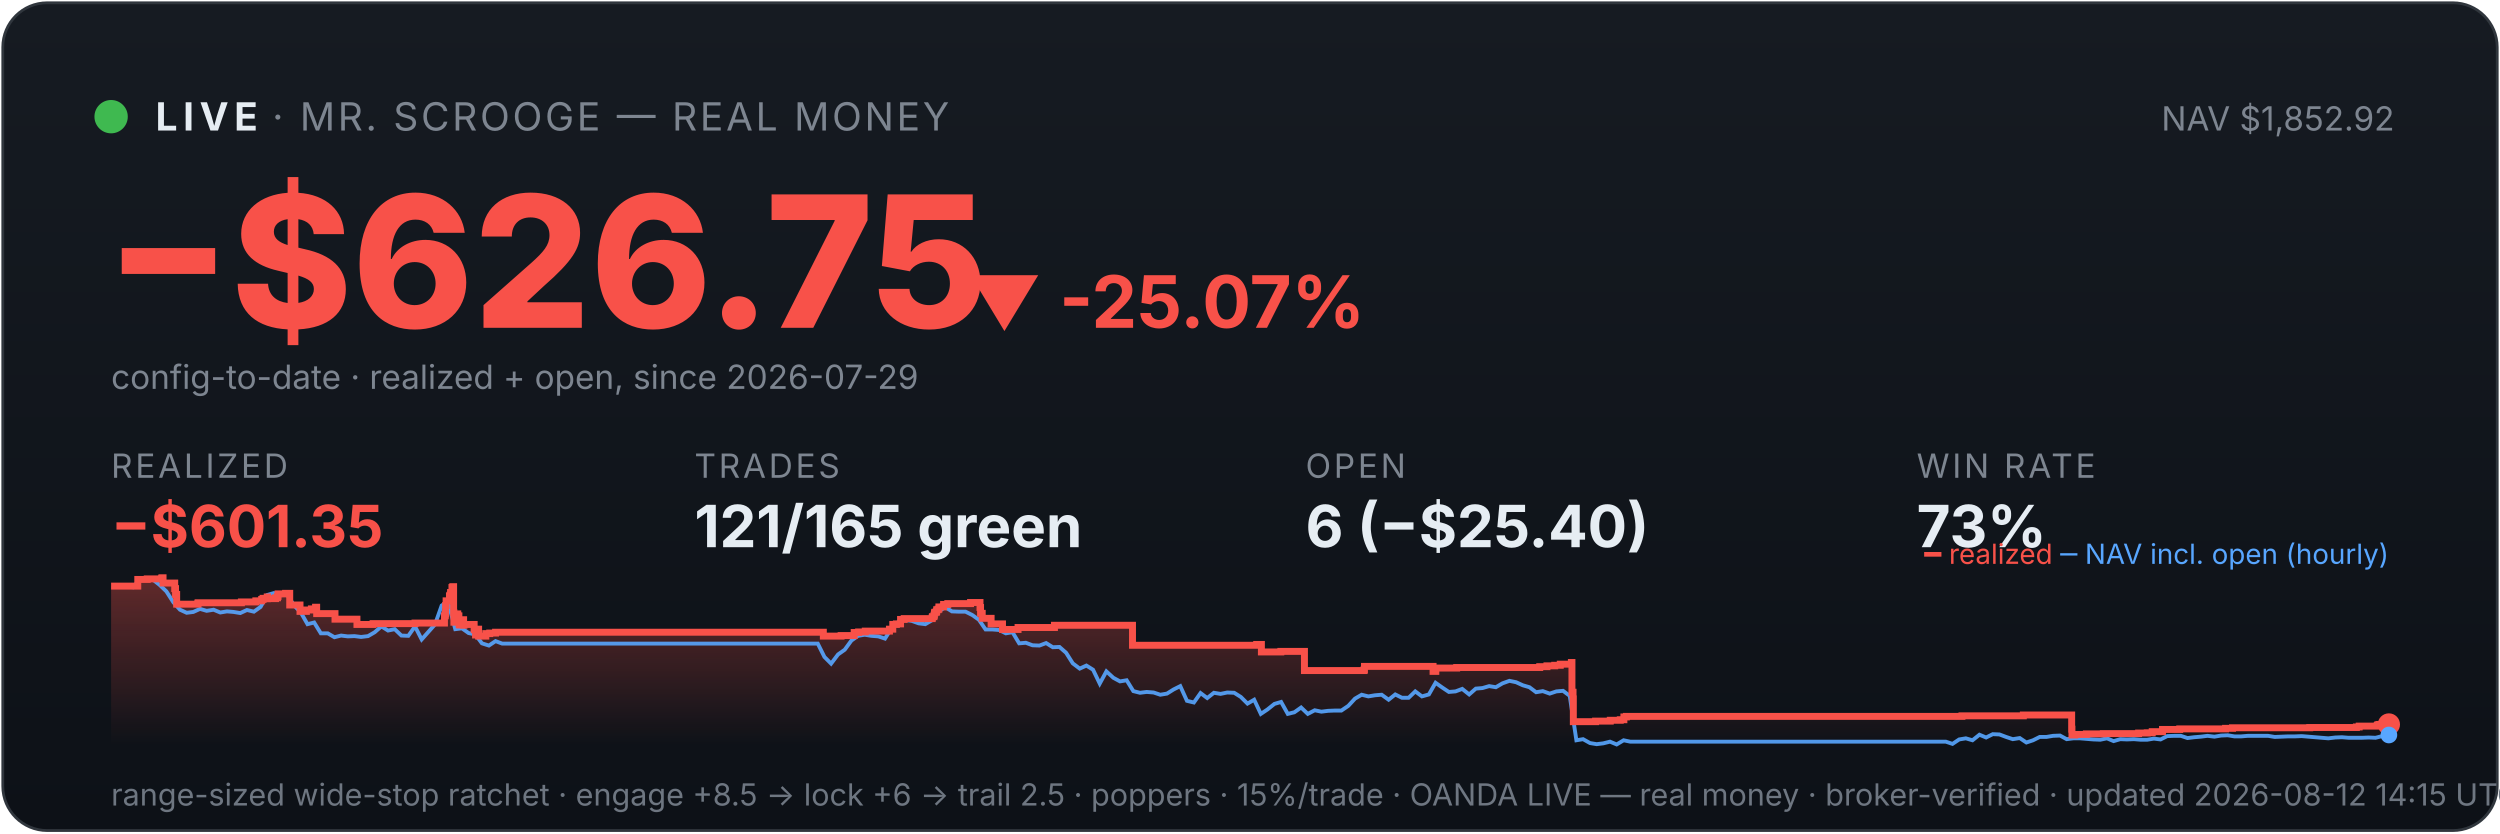
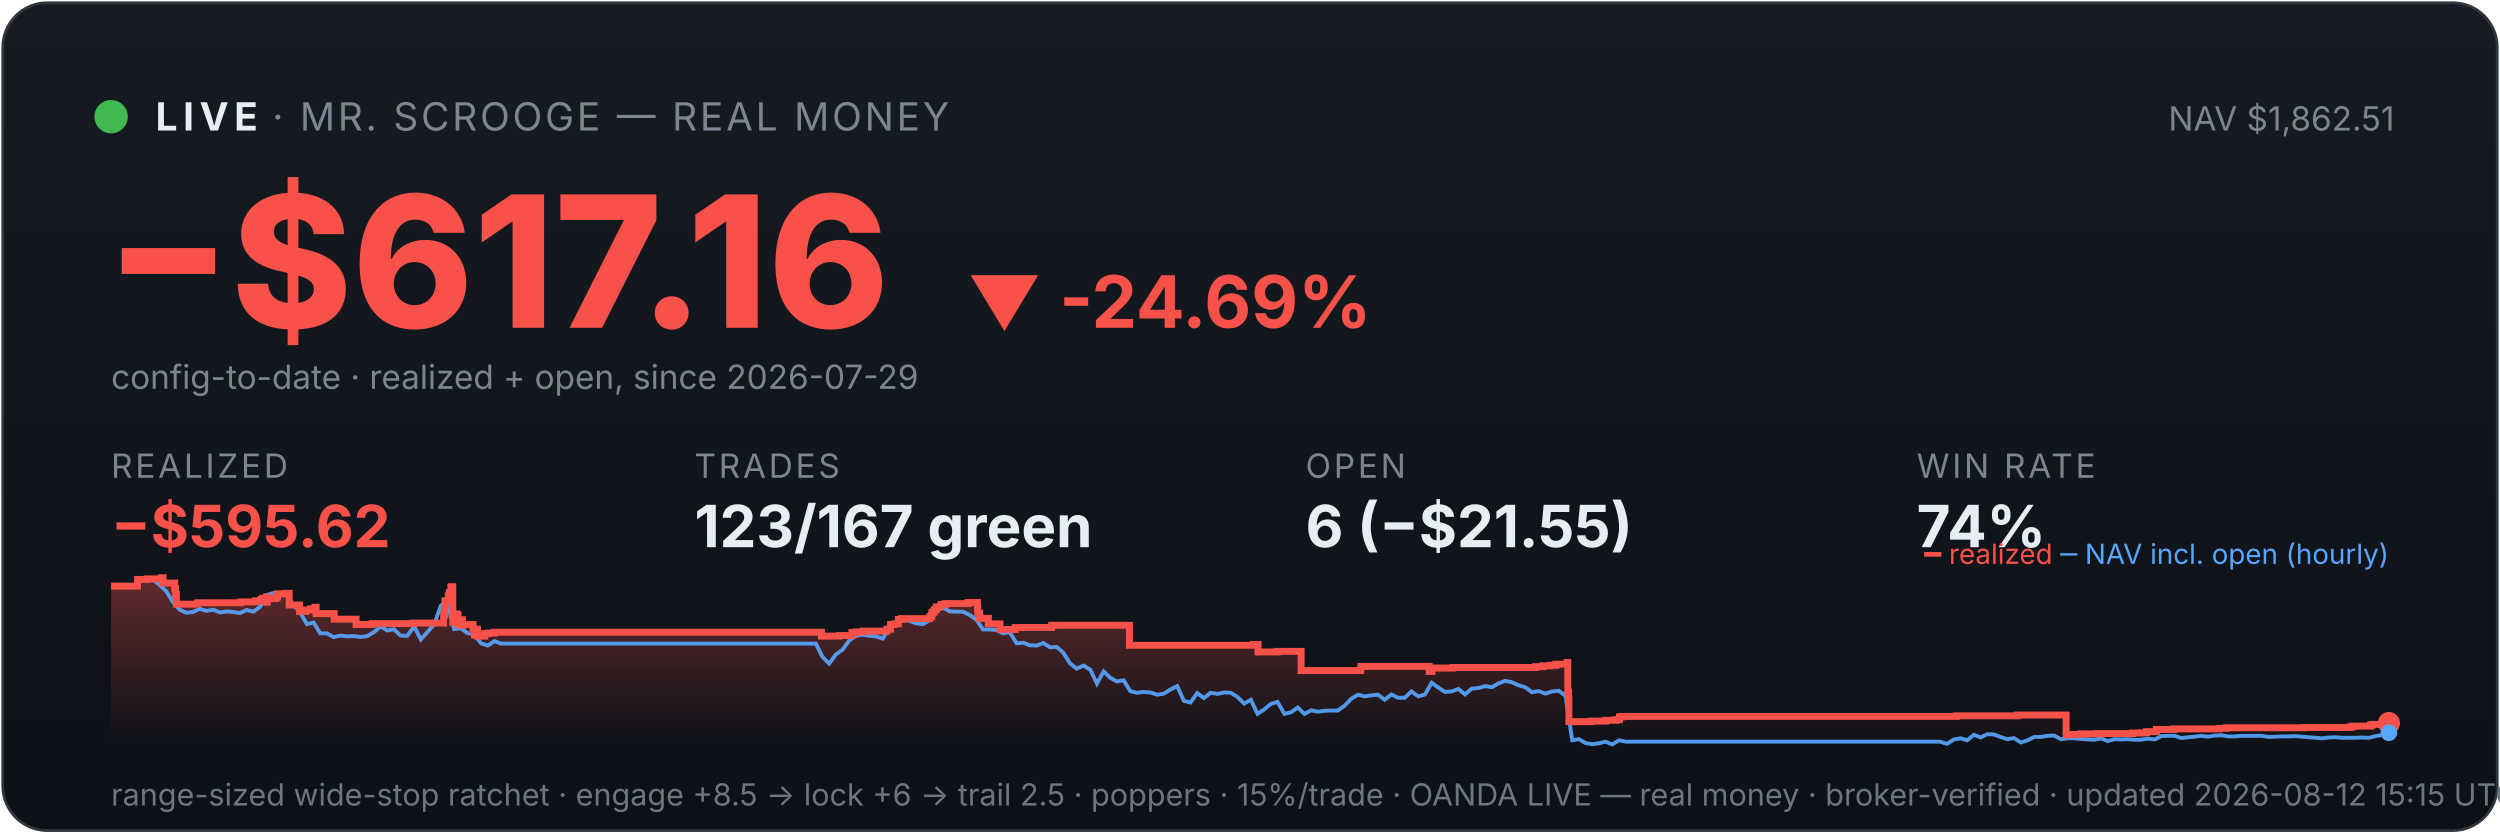
<svg xmlns="http://www.w3.org/2000/svg" viewBox="0 0 900 300" width="100%" font-family="system-ui,-apple-system,sans-serif">
  <defs>
    <linearGradient id="bg" x1="0" y1="0" x2="0" y2="1">
      <stop offset="0" stop-color="#161b22" />
      <stop offset="1" stop-color="#0d1117" />
    </linearGradient>
    <linearGradient id="fill" x1="0" y1="0" x2="0" y2="1">
      <stop offset="0" stop-color="#f85149" stop-opacity="0.35" />
      <stop offset="1" stop-color="#f85149" stop-opacity="0" />
    </linearGradient>
  </defs>
  <rect x="1" y="1" width="898" height="298" rx="16" fill="url(#bg)" stroke="#30363d" />
  <circle cx="40" cy="42" r="6" fill="#3fb950" />
  <text x="56" y="47" font-size="14" font-weight="700" fill="#e6edf3" letter-spacing="2">LIVE</text>
  <text x="98" y="47" font-size="14" fill="#7d8590" letter-spacing="1">· MR. SCROOGE — REAL MONEY</text>
-   <text x="862" y="47" font-size="12" fill="#7d8590" text-anchor="end">NAV $1,852.92</text>
-   <text x="38" y="118" font-size="66" font-weight="800" fill="#f85149">−$626.75</text>
-   <text x="348" y="118" font-size="26" font-weight="700" fill="#f85149">▼ -25.07%</text>
+   <text x="862" y="47" font-size="12" fill="#7d8590" text-anchor="end">NAV $1,862.51</text>
+   <text x="38" y="118" font-size="66" font-weight="800" fill="#f85149">−$617.16</text>
+   <text x="348" y="118" font-size="26" font-weight="700" fill="#f85149">▼ -24.69%</text>
  <text x="40" y="140" font-size="12" fill="#7d8590">config-to-date · realized + open, since 2026-07-29</text>
  <text x="40" y="172" font-family="system-ui,-apple-system,sans-serif" font-size="12" fill="#7d8590" letter-spacing="1">REALIZED</text>
-   <text x="40" y="197" font-family="system-ui,-apple-system,sans-serif" font-size="21" font-weight="700" fill="#f85149">−$601.35</text>
+   <text x="40" y="197" font-family="system-ui,-apple-system,sans-serif" font-size="21" font-weight="700" fill="#f85149">−$595.62</text>
  <text x="250" y="172" font-family="system-ui,-apple-system,sans-serif" font-size="12" fill="#7d8590" letter-spacing="1">TRADES</text>
-   <text x="250" y="197" font-family="system-ui,-apple-system,sans-serif" font-size="21" font-weight="700" fill="#e6edf3">121/165 green</text>
+   <text x="250" y="197" font-family="system-ui,-apple-system,sans-serif" font-size="21" font-weight="700" fill="#e6edf3">123/167 green</text>
  <text x="470" y="172" font-family="system-ui,-apple-system,sans-serif" font-size="12" fill="#7d8590" letter-spacing="1">OPEN</text>
-   <text x="470" y="197" font-family="system-ui,-apple-system,sans-serif" font-size="21" font-weight="700" fill="#e6edf3">6 (−$25.40)</text>
+   <text x="470" y="197" font-family="system-ui,-apple-system,sans-serif" font-size="21" font-weight="700" fill="#e6edf3">6 (−$21.55)</text>
  <text x="690" y="172" font-family="system-ui,-apple-system,sans-serif" font-size="12" fill="#7d8590" letter-spacing="1">WIN RATE</text>
-   <text x="690" y="197" font-family="system-ui,-apple-system,sans-serif" font-size="21" font-weight="700" fill="#e6edf3">73%</text>
-   <polygon points="40,268 40.0,211.0 49.6,211.0 49.6,208.6 53.0,208.6 53.0,208.4 58.2,208.4 58.2,208.2 58.3,208.2 58.3,208.0 58.7,208.0 58.7,209.9 62.9,209.9 62.9,211.9 63.2,211.9 63.2,214.0 63.6,214.0 63.6,215.8 63.6,215.8 63.6,217.5 71.2,217.5 71.2,217.3 71.3,217.3 71.3,217.0 86.9,217.0 86.9,216.7 92.1,216.7 92.1,216.3 94.2,216.3 94.2,215.8 94.7,215.8 94.7,215.4 96.2,215.4 96.2,214.9 96.3,214.9 96.3,216.8 96.3,216.8 96.3,215.5 99.2,215.5 99.2,215.2 99.9,215.2 99.9,214.7 100.1,214.7 100.1,213.8 102.8,213.8 102.8,213.6 104.3,213.6 104.3,215.5 104.3,215.5 104.3,217.8 108.0,217.8 108.0,220.1 110.3,220.1 110.3,219.6 112.1,219.6 112.1,219.2 113.6,219.2 113.6,218.6 114.0,218.6 114.0,218.2 114.0,218.2 114.0,220.9 120.6,220.9 120.6,222.9 128.5,222.9 128.5,224.8 134.3,224.8 134.3,224.5 149.4,224.5 149.4,224.3 160.0,224.3 160.0,223.1 160.0,223.1 160.0,222.7 160.0,222.7 160.0,221.7 160.3,221.7 160.3,221.0 160.4,221.0 160.4,218.0 160.6,218.0 160.6,216.3 161.8,216.3 161.8,215.3 161.8,215.3 161.8,214.5 162.1,214.5 162.1,214.2 162.2,214.2 162.2,213.3 162.7,213.3 162.7,212.2 162.7,212.2 162.7,211.5 163.0,211.5 163.0,211.2 163.3,211.2 163.3,214.0 163.3,214.0 163.3,217.3 163.3,217.3 163.3,220.6 163.4,220.6 163.4,224.0 163.8,224.0 163.8,222.0 163.9,222.0 163.9,221.7 164.4,221.7 164.4,221.5 164.5,221.5 164.5,221.0 164.8,221.0 164.8,222.9 164.8,222.9 164.8,221.8 164.9,221.8 164.9,221.7 165.2,221.7 165.2,221.3 165.2,221.3 165.2,223.3 165.3,223.3 165.3,225.2 165.3,225.2 165.3,224.9 165.6,224.9 165.6,225.0 165.8,225.0 165.8,224.7 165.8,224.7 165.8,224.3 166.0,224.3 166.0,223.6 166.1,223.6 166.1,223.4 166.1,223.4 166.1,223.1 166.9,223.1 166.9,225.1 167.0,225.1 167.0,224.8 170.7,224.8 170.7,226.7 171.2,226.7 171.2,228.6 171.3,228.6 171.3,227.6 171.4,227.6 171.4,226.9 171.7,226.9 171.7,226.5 172.3,226.5 172.3,229.0 174.9,229.0 174.9,228.1 176.3,228.1 176.3,227.9 178.4,227.9 178.4,227.6 296.4,227.6 296.4,229.0 302.8,229.0 302.8,228.8 307.5,228.8 307.5,227.7 309.1,227.7 309.1,227.5 311.5,227.5 311.5,227.2 320.2,227.2 320.2,226.7 320.2,226.7 320.2,226.5 321.4,226.5 321.4,224.8 322.7,224.8 322.7,224.6 324.2,224.6 324.2,223.0 325.5,223.0 325.5,222.7 335.6,222.7 335.6,222.2 335.7,222.2 335.7,222.0 336.2,222.0 336.2,221.7 336.3,221.7 336.3,221.4 336.4,221.4 336.4,220.6 336.6,220.6 336.6,220.4 337.1,220.4 337.1,220.2 337.2,220.2 337.2,219.9 337.2,219.9 337.2,219.5 337.7,219.5 337.7,219.3 338.0,219.3 338.0,218.8 338.0,218.8 338.0,218.5 339.6,218.5 339.6,218.3 339.7,218.3 339.7,217.8 339.7,217.8 339.7,217.6 341.2,217.6 341.2,217.3 349.4,217.3 349.4,216.9 352.8,216.9 352.8,218.9 352.8,218.9 352.8,218.7 353.0,218.7 353.0,220.8 353.6,220.8 353.6,222.6 356.8,222.6 356.8,224.6 360.9,224.6 360.9,226.6 366.5,226.6 366.5,225.9 379.6,225.9 379.6,225.1 407.7,225.1 407.7,232.3 452.4,232.3 452.4,232.0 454.1,232.0 454.1,234.7 461.1,234.7 461.1,234.5 469.6,234.5 469.6,241.4 491.0,241.4 491.0,241.2 491.2,241.2 491.2,239.9 515.9,239.9 515.9,241.7 516.9,241.7 516.9,240.5 524.4,240.5 524.4,240.3 554.3,240.3 554.3,240.0 556.9,240.0 556.9,239.7 559.7,239.7 559.7,239.5 561.7,239.5 561.7,239.1 565.7,239.1 565.7,238.5 565.9,238.5 565.9,241.1 565.9,241.1 565.9,249.2 566.3,249.2 566.3,251.6 566.4,251.6 566.4,259.8 574.4,259.8 574.4,259.6 579.7,259.6 579.7,259.3 583.3,259.3 583.3,259.1 584.6,259.1 584.6,258.5 584.6,258.5 584.6,258.1 585.5,258.1 585.5,257.9 706.3,257.9 706.3,257.7 728.4,257.7 728.4,257.4 745.8,257.4 745.8,261.9 745.8,261.9 745.8,262.5 745.9,262.5 745.9,263.2 745.9,263.2 745.9,263.5 745.9,263.5 745.9,263.6 745.9,263.6 745.9,264.6 746.9,264.6 746.9,264.4 751.1,264.4 751.1,264.2 757.2,264.2 757.2,264.1 769.9,264.1 769.9,263.9 773.0,263.9 773.0,263.8 774.8,263.8 774.8,263.4 778.5,263.4 778.5,262.6 784.7,262.6 784.7,262.5 784.7,262.5 784.7,262.4 801.2,262.4 801.2,262.2 803.7,262.2 803.7,262.0 831.5,262.0 831.5,261.9 848.3,261.9 848.3,261.7 849.3,261.7 849.3,261.4 855.8,261.4 855.8,261.2 855.9,261.2 855.9,261.0 856.4,261.0 856.4,260.8 860.0,260.8 860.0,260.8 860,268" fill="url(#fill)" />
-   <polyline points="40.5,211.0 40.6,211.0 43.0,211.0 43.4,211.0 45.4,211.1 47.9,211.4 50.3,208.7 52.7,208.2 55.1,208.7 57.5,210.6 59.9,212.9 62.4,216.8 64.8,219.5 67.2,220.6 69.6,220.3 72.0,219.2 74.4,219.9 76.9,219.5 79.3,220.5 81.7,220.1 84.1,220.3 86.5,220.7 88.9,219.6 91.4,220.2 93.8,218.5 96.2,214.2 98.6,213.5 101.0,214.3 103.4,214.1 105.9,218.0 108.3,220.5 110.7,224.7 113.1,224.1 115.5,228.0 118.0,228.0 120.4,229.4 122.8,228.8 125.2,229.1 127.6,229.0 130.0,229.3 132.5,229.0 134.9,227.6 137.3,225.5 139.7,227.0 142.1,226.5 144.5,228.8 147.0,228.9 149.4,225.5 151.8,230.2 154.2,227.5 156.6,224.8 159.0,218.0 160.8,216.8 161.5,217.5 163.9,226.5 166.3,226.2 168.7,227.9 171.1,228.4 173.5,231.6 176.0,232.4 178.4,230.8 180.8,231.7 183.2,231.7 185.6,231.7 188.0,231.7 190.5,231.7 192.9,231.7 195.3,231.7 197.7,231.7 200.1,231.7 202.6,231.7 205.0,231.7 207.4,231.7 209.8,231.7 212.2,231.7 214.6,231.7 217.1,231.7 219.5,231.7 221.9,231.7 224.3,231.7 226.7,231.7 229.1,231.7 231.6,231.7 234.0,231.7 236.4,231.7 238.8,231.7 241.2,231.7 243.6,231.7 246.1,231.7 248.5,231.7 250.9,231.7 253.3,231.7 255.7,231.7 258.1,231.7 260.6,231.7 263.0,231.7 265.4,231.7 267.8,231.7 270.2,231.7 272.6,231.7 275.1,231.7 277.5,231.7 279.9,231.7 282.3,231.7 284.7,231.7 287.1,231.7 289.6,231.7 292.0,231.7 294.4,231.7 296.8,236.5 299.2,238.9 301.7,235.6 304.1,233.9 306.5,230.6 308.9,228.9 311.3,228.5 313.7,228.9 316.2,229.1 318.6,229.9 321.0,226.1 323.4,223.9 325.8,223.2 328.2,223.5 330.7,224.4 333.1,224.7 335.5,223.3 337.9,220.1 340.3,218.6 342.7,220.1 345.2,220.2 347.6,220.2 350.0,221.4 352.4,223.1 354.8,226.6 357.2,226.6 359.7,226.8 362.1,228.0 364.5,227.6 366.9,231.6 369.3,231.4 371.7,232.3 374.2,232.4 376.6,231.5 379.0,233.0 381.4,232.9 383.8,235.0 386.2,238.8 388.7,240.7 391.1,239.6 393.5,241.1 395.9,246.1 398.3,241.7 400.8,244.0 403.2,245.3 405.6,244.9 408.0,248.8 410.4,249.4 412.8,249.1 415.3,249.3 417.7,250.1 420.1,249.7 422.5,248.2 424.9,247.0 427.3,252.3 429.8,252.9 432.2,249.5 434.6,251.3 437.0,249.4 439.4,249.8 441.8,249.3 444.3,249.4 446.7,250.9 449.1,253.3 451.5,251.9 453.9,257.0 456.3,255.4 458.8,253.4 461.2,252.7 463.6,257.0 466.0,256.4 468.4,254.7 470.8,257.0 473.3,255.7 475.7,256.2 478.1,255.9 480.5,255.8 482.9,255.8 485.4,254.1 487.8,251.5 490.2,250.1 492.6,250.7 495.0,250.3 497.4,250.1 499.9,251.9 502.3,250.0 504.7,251.2 507.1,251.2 509.5,248.9 511.9,250.7 514.4,250.0 516.8,245.8 519.2,247.5 521.6,249.1 524.0,248.9 526.4,248.0 528.9,250.0 531.3,247.9 533.7,247.7 536.1,247.0 538.5,247.4 540.9,246.0 543.4,245.1 545.8,245.6 548.2,246.7 550.6,247.4 553.0,249.2 555.4,248.8 557.9,249.7 560.3,248.9 562.7,248.7 565.1,250.5 567.5,266.5 569.9,266.1 572.4,267.5 574.8,267.9 577.2,267.6 579.6,267.0 582.0,268.0 584.5,266.5 586.9,267.0 589.3,267.0 591.7,267.0 594.1,267.0 596.5,267.0 599.0,267.0 601.4,267.0 603.8,267.0 606.2,267.0 608.6,267.0 611.0,267.0 613.5,267.0 615.9,267.0 618.3,267.0 620.7,267.0 623.1,267.0 625.5,267.0 628.0,267.0 630.4,267.0 632.8,267.0 635.2,267.0 637.6,267.0 640.0,267.0 642.5,267.0 644.9,267.0 647.3,267.0 649.7,267.0 652.1,267.0 654.5,267.0 657.0,267.0 659.4,267.0 661.8,267.0 664.2,267.0 666.6,267.0 669.0,267.0 671.5,267.0 673.9,267.0 676.3,267.0 678.7,267.0 681.1,267.0 683.6,267.0 686.0,267.0 688.4,267.0 690.8,267.0 693.2,267.0 695.6,267.0 698.1,267.0 700.5,267.0 702.9,267.8 705.3,266.2 707.7,265.8 710.1,266.5 712.6,264.5 715.0,265.5 717.4,264.3 719.8,264.4 722.2,265.3 724.6,266.1 727.1,265.7 729.5,267.3 731.9,266.5 734.3,265.3 736.7,265.3 739.1,264.9 741.6,264.8 744.0,266.1 746.4,265.8 748.8,265.8 751.2,266.0 753.6,266.2 756.1,266.3 758.5,265.8 760.9,266.8 763.3,266.1 765.7,266.2 768.2,266.1 770.6,266.3 773.0,266.3 775.4,265.9 777.8,266.2 780.2,265.0 782.7,264.9 785.1,264.9 787.5,265.7 789.9,265.4 792.3,265.2 794.7,264.9 797.2,265.2 799.6,264.8 802.0,264.7 804.4,265.1 806.8,265.1 809.2,264.9 811.7,264.9 814.1,264.9 816.5,264.9 818.9,265.3 821.3,265.2 823.7,265.1 826.2,265.1 828.6,265.0 831.0,265.2 833.4,265.4 835.8,265.6 838.2,265.8 840.7,265.5 843.1,265.4 845.5,265.6 847.9,265.6 850.3,265.6 852.7,265.5 855.2,265.6 857.6,265.0 860.0,264.6" fill="none" stroke="#58a6ff" stroke-width="1.4" opacity="0.9" />
-   <polyline points="40.0,211.0 49.6,211.0 49.6,208.6 53.0,208.6 53.0,208.4 58.2,208.4 58.2,208.2 58.3,208.2 58.3,208.0 58.7,208.0 58.7,209.9 62.9,209.9 62.9,211.9 63.2,211.9 63.2,214.0 63.6,214.0 63.6,215.8 63.6,215.8 63.6,217.5 71.2,217.5 71.2,217.3 71.3,217.3 71.3,217.0 86.9,217.0 86.9,216.7 92.1,216.7 92.1,216.3 94.2,216.3 94.2,215.8 94.7,215.8 94.7,215.4 96.2,215.4 96.2,214.9 96.3,214.9 96.3,216.8 96.3,216.8 96.3,215.5 99.2,215.5 99.2,215.2 99.9,215.2 99.9,214.7 100.1,214.7 100.1,213.8 102.8,213.8 102.8,213.6 104.3,213.6 104.3,215.5 104.3,215.5 104.3,217.8 108.0,217.8 108.0,220.1 110.3,220.1 110.3,219.6 112.1,219.6 112.1,219.2 113.6,219.2 113.6,218.6 114.0,218.6 114.0,218.2 114.0,218.2 114.0,220.9 120.6,220.9 120.6,222.9 128.5,222.9 128.5,224.8 134.3,224.8 134.3,224.5 149.4,224.5 149.4,224.3 160.0,224.3 160.0,223.1 160.0,223.1 160.0,222.7 160.0,222.7 160.0,221.7 160.3,221.7 160.3,221.0 160.4,221.0 160.4,218.0 160.6,218.0 160.6,216.3 161.8,216.3 161.8,215.3 161.8,215.3 161.8,214.5 162.1,214.5 162.1,214.2 162.2,214.2 162.2,213.3 162.7,213.3 162.7,212.2 162.7,212.2 162.7,211.5 163.0,211.5 163.0,211.2 163.3,211.2 163.3,214.0 163.3,214.0 163.3,217.3 163.3,217.3 163.3,220.6 163.4,220.6 163.4,224.0 163.8,224.0 163.8,222.0 163.9,222.0 163.9,221.7 164.4,221.7 164.4,221.5 164.5,221.5 164.5,221.0 164.8,221.0 164.8,222.9 164.8,222.9 164.8,221.8 164.9,221.8 164.9,221.7 165.2,221.7 165.2,221.3 165.2,221.3 165.2,223.3 165.3,223.3 165.3,225.2 165.3,225.2 165.3,224.9 165.6,224.9 165.6,225.0 165.8,225.0 165.8,224.7 165.8,224.7 165.8,224.3 166.0,224.3 166.0,223.6 166.1,223.6 166.1,223.4 166.1,223.4 166.1,223.1 166.9,223.1 166.9,225.1 167.0,225.1 167.0,224.8 170.7,224.8 170.7,226.7 171.2,226.7 171.2,228.6 171.3,228.6 171.3,227.6 171.4,227.6 171.4,226.9 171.7,226.9 171.7,226.5 172.3,226.5 172.3,229.0 174.9,229.0 174.9,228.1 176.3,228.1 176.3,227.9 178.4,227.9 178.4,227.6 296.4,227.6 296.4,229.0 302.8,229.0 302.8,228.8 307.5,228.8 307.5,227.7 309.1,227.7 309.1,227.5 311.5,227.5 311.5,227.2 320.2,227.2 320.2,226.7 320.2,226.7 320.2,226.5 321.4,226.5 321.4,224.8 322.7,224.8 322.7,224.6 324.2,224.6 324.2,223.0 325.5,223.0 325.5,222.7 335.6,222.7 335.6,222.2 335.7,222.2 335.7,222.0 336.2,222.0 336.2,221.7 336.3,221.7 336.3,221.4 336.4,221.4 336.4,220.6 336.6,220.6 336.6,220.4 337.1,220.4 337.1,220.2 337.2,220.2 337.2,219.9 337.2,219.9 337.2,219.5 337.7,219.5 337.7,219.3 338.0,219.3 338.0,218.8 338.0,218.8 338.0,218.5 339.6,218.5 339.6,218.3 339.7,218.3 339.7,217.8 339.7,217.8 339.7,217.6 341.2,217.6 341.2,217.3 349.4,217.3 349.4,216.9 352.8,216.9 352.8,218.9 352.8,218.9 352.8,218.7 353.0,218.7 353.0,220.8 353.6,220.8 353.6,222.6 356.8,222.6 356.8,224.6 360.9,224.6 360.9,226.6 366.5,226.6 366.5,225.9 379.6,225.9 379.6,225.1 407.7,225.1 407.7,232.3 452.4,232.3 452.4,232.0 454.1,232.0 454.1,234.7 461.1,234.7 461.1,234.5 469.6,234.5 469.6,241.4 491.0,241.4 491.0,241.2 491.2,241.2 491.2,239.9 515.9,239.9 515.9,241.7 516.9,241.7 516.9,240.5 524.4,240.5 524.4,240.3 554.3,240.3 554.3,240.0 556.9,240.0 556.9,239.7 559.7,239.7 559.7,239.5 561.7,239.5 561.7,239.1 565.7,239.1 565.7,238.5 565.9,238.5 565.9,241.1 565.9,241.1 565.9,249.2 566.3,249.2 566.3,251.6 566.4,251.6 566.4,259.8 574.4,259.8 574.4,259.6 579.7,259.6 579.7,259.3 583.3,259.3 583.3,259.1 584.6,259.1 584.6,258.5 584.6,258.5 584.6,258.1 585.5,258.1 585.5,257.9 706.3,257.9 706.3,257.7 728.4,257.7 728.4,257.4 745.8,257.4 745.8,261.9 745.8,261.9 745.8,262.5 745.9,262.5 745.9,263.2 745.9,263.2 745.9,263.5 745.9,263.5 745.9,263.6 745.9,263.6 745.9,264.6 746.9,264.6 746.9,264.4 751.1,264.4 751.1,264.2 757.2,264.2 757.2,264.1 769.9,264.1 769.9,263.9 773.0,263.9 773.0,263.8 774.8,263.8 774.8,263.4 778.5,263.4 778.5,262.6 784.7,262.6 784.7,262.5 784.7,262.5 784.7,262.4 801.2,262.4 801.2,262.2 803.7,262.2 803.7,262.0 831.5,262.0 831.5,261.9 848.3,261.9 848.3,261.7 849.3,261.7 849.3,261.4 855.8,261.4 855.8,261.2 855.9,261.2 855.9,261.0 856.4,261.0 856.4,260.8 860.0,260.8 860.0,260.8" fill="none" stroke="#f85149" stroke-width="2.5" />
-   <circle cx="860.0" cy="260.8" r="4" fill="#f85149" />
-   <circle cx="860.0" cy="264.6" r="3" fill="#58a6ff" />
+   <text x="690" y="197" font-family="system-ui,-apple-system,sans-serif" font-size="21" font-weight="700" fill="#e6edf3">74%</text>
+   <polygon points="40,268 40.0,211.0 49.5,211.0 49.5,208.6 53.0,208.6 53.0,208.4 58.1,208.4 58.1,208.2 58.2,208.2 58.2,208.0 58.7,208.0 58.7,209.9 62.9,209.9 62.9,211.9 63.2,211.9 63.2,214.0 63.5,214.0 63.5,215.8 63.5,215.8 63.5,217.5 71.1,217.5 71.1,217.3 71.2,217.3 71.2,217.0 86.7,217.0 86.7,216.7 91.9,216.7 91.9,216.3 94.0,216.3 94.0,215.8 94.6,215.8 94.6,215.4 96.0,215.4 96.0,214.9 96.1,214.9 96.1,216.8 96.2,216.8 96.2,215.5 99.1,215.5 99.1,215.2 99.7,215.2 99.7,214.7 99.9,214.7 99.9,213.8 102.7,213.8 102.7,213.6 104.1,213.6 104.1,215.5 104.1,215.5 104.1,217.8 107.8,217.8 107.8,220.1 110.1,220.1 110.1,219.6 111.8,219.6 111.8,219.2 113.4,219.2 113.4,218.6 113.8,218.6 113.8,218.2 113.8,218.2 113.8,220.9 120.3,220.9 120.3,222.9 128.2,222.9 128.2,224.8 134.0,224.8 134.0,224.5 149.0,224.5 149.0,224.3 159.7,224.3 159.7,223.1 159.7,223.1 159.7,222.7 159.7,222.7 159.7,221.7 159.9,221.7 159.9,221.0 160.1,221.0 160.1,218.0 160.2,218.0 160.2,216.3 161.4,216.3 161.4,215.3 161.4,215.3 161.4,214.5 161.7,214.5 161.7,214.2 161.8,214.2 161.8,213.3 162.3,213.3 162.3,212.2 162.3,212.2 162.3,211.5 162.6,211.5 162.6,211.2 163.0,211.2 163.0,214.0 163.0,214.0 163.0,217.3 163.0,217.3 163.0,220.6 163.0,220.6 163.0,224.0 163.4,224.0 163.4,222.0 163.5,222.0 163.5,221.7 164.0,221.7 164.0,221.5 164.2,221.5 164.2,221.0 164.4,221.0 164.4,222.9 164.4,222.9 164.4,221.8 164.5,221.8 164.5,221.7 164.8,221.7 164.8,221.3 164.9,221.3 164.9,223.3 164.9,223.3 164.9,225.2 164.9,225.2 164.9,224.9 165.2,224.9 165.2,225.0 165.4,225.0 165.4,224.7 165.4,224.7 165.4,224.3 165.7,224.3 165.7,223.6 165.7,223.6 165.7,223.4 165.7,223.4 165.7,223.1 166.5,223.1 166.5,225.1 166.6,225.1 166.6,224.8 170.3,224.8 170.3,226.7 170.8,226.7 170.8,228.6 170.9,228.6 170.9,227.6 171.0,227.6 171.0,226.9 171.3,226.9 171.3,226.5 171.9,226.5 171.9,229.0 174.5,229.0 174.5,228.1 175.9,228.1 175.9,227.9 177.9,227.9 177.9,227.6 295.7,227.6 295.7,229.0 302.1,229.0 302.1,228.8 306.7,228.8 306.7,227.7 308.3,227.7 308.3,227.5 310.7,227.5 310.7,227.2 319.3,227.2 319.3,226.7 319.3,226.7 319.3,226.5 320.6,226.5 320.6,224.8 321.9,224.8 321.9,224.6 323.4,224.6 323.4,223.0 324.6,223.0 324.6,222.7 334.7,222.7 334.7,222.2 334.8,222.2 334.8,222.0 335.3,222.0 335.3,221.7 335.4,221.7 335.4,221.4 335.5,221.4 335.5,220.6 335.7,220.6 335.7,220.4 336.2,220.4 336.2,220.2 336.3,220.2 336.3,219.9 336.4,219.9 336.4,219.5 336.9,219.5 336.9,219.3 337.1,219.3 337.1,218.8 337.1,218.8 337.1,218.5 338.8,218.5 338.8,218.3 338.8,218.3 338.8,217.8 338.8,217.8 338.8,217.6 340.3,217.6 340.3,217.3 348.5,217.3 348.5,216.9 351.9,216.9 351.9,218.9 351.9,218.9 351.9,218.7 352.0,218.7 352.0,220.8 352.7,220.8 352.7,222.6 355.8,222.6 355.8,224.6 360.0,224.6 360.0,226.6 365.5,226.6 365.5,225.9 378.6,225.9 378.6,225.1 406.6,225.1 406.6,232.3 451.2,232.3 451.2,232.0 452.9,232.0 452.9,234.7 459.8,234.7 459.8,234.5 468.4,234.5 468.4,241.4 489.7,241.4 489.7,241.2 489.9,241.2 489.9,239.9 514.5,239.9 514.5,241.7 515.5,241.7 515.5,240.5 523.0,240.5 523.0,240.3 552.8,240.3 552.8,240.0 555.4,240.0 555.4,239.7 558.2,239.7 558.2,239.5 560.1,239.5 560.1,239.1 564.2,239.1 564.2,238.5 564.4,238.5 564.4,241.1 564.4,241.1 564.4,249.2 564.7,249.2 564.7,251.6 564.8,251.6 564.8,259.8 572.8,259.8 572.8,259.6 578.1,259.6 578.1,259.3 581.7,259.3 581.7,259.1 583.0,259.1 583.0,258.5 583.0,258.5 583.0,258.1 583.9,258.1 583.9,257.9 704.3,257.9 704.3,257.7 726.4,257.7 726.4,257.4 743.8,257.4 743.8,261.9 743.8,261.9 743.8,262.5 743.8,262.5 743.8,263.2 743.8,263.2 743.8,263.5 743.8,263.5 743.8,263.6 743.8,263.6 743.8,264.6 744.8,264.6 744.8,264.4 749.0,264.4 749.0,264.2 755.0,264.2 755.0,264.1 767.7,264.1 767.7,263.9 770.8,263.9 770.8,263.8 772.7,263.8 772.7,263.4 776.3,263.4 776.3,262.6 782.6,262.6 782.6,262.5 782.6,262.5 782.6,262.4 798.9,262.4 798.9,262.2 801.4,262.2 801.4,262.0 829.2,262.0 829.2,261.9 845.9,261.9 845.9,261.7 847.0,261.7 847.0,261.4 853.4,261.4 853.4,261.2 853.5,261.2 853.5,261.0 854.0,261.0 854.0,260.8 858.3,260.8 858.3,260.6 859.1,260.6 859.1,260.3 860.0,260.3 860.0,260.3 860,268" fill="url(#fill)" />
+   <polyline points="40.5,211.0 40.6,211.0 43.0,211.0 43.4,211.0 45.4,211.1 47.8,211.4 50.2,208.7 52.7,208.2 55.1,208.7 57.5,210.6 59.9,212.9 62.3,216.8 64.7,219.5 67.1,220.6 69.5,220.3 71.9,219.2 74.3,219.9 76.8,219.5 79.2,220.5 81.6,220.1 84.0,220.3 86.4,220.7 88.8,219.6 91.2,220.2 93.6,218.5 96.0,214.2 98.4,213.5 100.9,214.3 103.3,214.1 105.7,218.0 108.1,220.5 110.5,224.7 112.9,224.1 115.3,228.0 117.7,228.0 120.1,229.4 122.5,228.8 125.0,229.1 127.4,229.0 129.8,229.3 132.2,229.0 134.6,227.6 137.0,225.5 139.4,227.0 141.8,226.5 144.2,228.8 146.6,228.9 149.1,225.5 151.5,230.2 153.9,227.5 156.3,224.8 158.7,218.0 160.4,216.8 161.1,217.5 163.5,226.5 165.9,226.2 168.3,227.9 170.7,228.4 173.2,231.6 175.6,232.4 178.0,230.8 180.4,231.7 182.8,231.7 185.2,231.7 187.6,231.7 190.0,231.7 192.4,231.7 194.8,231.7 197.3,231.7 199.7,231.7 202.1,231.7 204.5,231.7 206.9,231.7 209.3,231.7 211.7,231.7 214.1,231.7 216.5,231.7 218.9,231.7 221.4,231.7 223.8,231.7 226.2,231.7 228.6,231.7 231.0,231.7 233.4,231.7 235.8,231.7 238.2,231.7 240.6,231.7 243.0,231.7 245.5,231.7 247.9,231.7 250.3,231.7 252.7,231.7 255.1,231.7 257.5,231.7 259.9,231.7 262.3,231.7 264.7,231.7 267.1,231.7 269.6,231.7 272.0,231.7 274.4,231.7 276.8,231.7 279.2,231.7 281.6,231.7 284.0,231.7 286.4,231.7 288.8,231.7 291.2,231.7 293.7,231.7 296.1,236.5 298.5,238.9 300.9,235.6 303.3,233.9 305.7,230.6 308.1,228.9 310.5,228.5 312.9,228.9 315.3,229.1 317.8,229.9 320.2,226.1 322.6,223.9 325.0,223.2 327.4,223.5 329.8,224.4 332.2,224.7 334.6,223.3 337.0,220.1 339.4,218.6 341.9,220.1 344.3,220.2 346.7,220.2 349.1,221.4 351.5,223.1 353.9,226.6 356.3,226.6 358.7,226.8 361.1,228.0 363.5,227.6 366.0,231.6 368.4,231.4 370.8,232.3 373.2,232.4 375.6,231.5 378.0,233.0 380.4,232.9 382.8,235.0 385.2,238.8 387.6,240.7 390.1,239.6 392.5,241.1 394.9,246.1 397.3,241.7 399.7,244.0 402.1,245.3 404.5,244.9 406.9,248.8 409.3,249.4 411.7,249.1 414.2,249.3 416.6,250.1 419.0,249.7 421.4,248.2 423.8,247.0 426.2,252.3 428.6,252.9 431.0,249.5 433.4,251.3 435.8,249.4 438.3,249.8 440.7,249.3 443.1,249.4 445.5,250.9 447.9,253.3 450.3,251.9 452.7,257.0 455.1,255.4 457.5,253.4 459.9,252.7 462.4,257.0 464.8,256.4 467.2,254.7 469.6,257.0 472.0,255.7 474.4,256.2 476.8,255.9 479.2,255.8 481.6,255.8 484.0,254.1 486.5,251.5 488.9,250.1 491.3,250.7 493.7,250.3 496.1,250.1 498.5,251.9 500.9,250.0 503.3,251.2 505.7,251.2 508.1,248.9 510.6,250.7 513.0,250.0 515.4,245.8 517.8,247.5 520.2,249.1 522.6,248.9 525.0,248.0 527.4,250.0 529.8,247.9 532.2,247.7 534.7,247.0 537.1,247.4 539.5,246.0 541.9,245.1 544.3,245.6 546.7,246.7 549.1,247.4 551.5,249.2 553.9,248.8 556.3,249.7 558.8,248.9 561.2,248.7 563.6,250.5 566.0,266.5 568.4,266.1 570.8,267.5 573.2,267.9 575.6,267.6 578.0,267.0 580.4,268.0 582.9,266.5 585.3,267.0 587.7,267.0 590.1,267.0 592.5,267.0 594.9,267.0 597.3,267.0 599.7,267.0 602.1,267.0 604.5,267.0 607.0,267.0 609.4,267.0 611.8,267.0 614.2,267.0 616.6,267.0 619.0,267.0 621.4,267.0 623.8,267.0 626.2,267.0 628.6,267.0 631.1,267.0 633.5,267.0 635.9,267.0 638.3,267.0 640.7,267.0 643.1,267.0 645.5,267.0 647.9,267.0 650.3,267.0 652.7,267.0 655.2,267.0 657.6,267.0 660.0,267.0 662.4,267.0 664.8,267.0 667.2,267.0 669.6,267.0 672.0,267.0 674.4,267.0 676.8,267.0 679.3,267.0 681.7,267.0 684.1,267.0 686.5,267.0 688.9,267.0 691.3,267.0 693.7,267.0 696.1,267.0 698.5,267.0 700.9,267.8 703.4,266.2 705.8,265.8 708.2,266.5 710.6,264.5 713.0,265.5 715.4,264.3 717.8,264.4 720.2,265.3 722.6,266.1 725.0,265.7 727.5,267.3 729.9,266.5 732.3,265.3 734.7,265.3 737.1,264.9 739.5,264.8 741.9,266.1 744.3,265.8 746.7,265.8 749.1,266.0 751.6,266.2 754.0,266.3 756.4,265.8 758.8,266.8 761.2,266.1 763.6,266.2 766.0,266.1 768.4,266.3 770.8,266.3 773.2,265.9 775.7,266.2 778.1,265.0 780.5,264.9 782.9,264.9 785.3,265.7 787.7,265.4 790.1,265.2 792.5,264.9 794.9,265.2 797.3,264.8 799.7,264.7 802.2,265.1 804.6,265.1 807.0,264.9 809.4,264.9 811.8,264.9 814.2,264.9 816.6,265.3 819.0,265.2 821.4,265.1 823.9,265.1 826.3,265.0 828.7,265.2 831.1,265.4 833.5,265.6 835.9,265.8 838.3,265.5 840.7,265.4 843.1,265.6 845.5,265.6 847.9,265.6 850.4,265.5 852.8,265.6 855.2,265.0 857.6,264.6 860.0,263.8" fill="none" stroke="#58a6ff" stroke-width="1.4" opacity="0.9" />
+   <polyline points="40.0,211.0 49.5,211.0 49.5,208.6 53.0,208.6 53.0,208.4 58.1,208.4 58.1,208.2 58.2,208.2 58.2,208.0 58.7,208.0 58.7,209.9 62.9,209.9 62.9,211.9 63.2,211.9 63.2,214.0 63.5,214.0 63.5,215.8 63.5,215.8 63.5,217.5 71.1,217.5 71.1,217.3 71.2,217.3 71.2,217.0 86.7,217.0 86.7,216.7 91.9,216.7 91.9,216.3 94.0,216.3 94.0,215.8 94.6,215.8 94.6,215.4 96.0,215.4 96.0,214.9 96.1,214.9 96.1,216.8 96.2,216.8 96.2,215.5 99.1,215.5 99.1,215.2 99.7,215.2 99.7,214.7 99.9,214.7 99.9,213.8 102.7,213.8 102.7,213.6 104.1,213.6 104.1,215.5 104.1,215.5 104.1,217.8 107.8,217.8 107.8,220.1 110.1,220.1 110.1,219.6 111.8,219.6 111.8,219.2 113.4,219.2 113.4,218.6 113.8,218.6 113.8,218.2 113.8,218.2 113.8,220.9 120.3,220.9 120.3,222.9 128.2,222.9 128.2,224.8 134.0,224.8 134.0,224.5 149.0,224.5 149.0,224.3 159.7,224.3 159.7,223.1 159.7,223.1 159.7,222.7 159.7,222.7 159.7,221.7 159.9,221.7 159.9,221.0 160.1,221.0 160.1,218.0 160.2,218.0 160.2,216.3 161.4,216.3 161.4,215.3 161.4,215.3 161.4,214.5 161.7,214.5 161.7,214.2 161.8,214.2 161.8,213.3 162.3,213.3 162.3,212.2 162.3,212.2 162.3,211.5 162.6,211.5 162.6,211.2 163.0,211.2 163.0,214.0 163.0,214.0 163.0,217.3 163.0,217.3 163.0,220.6 163.0,220.6 163.0,224.0 163.4,224.0 163.4,222.0 163.5,222.0 163.5,221.7 164.0,221.7 164.0,221.5 164.2,221.5 164.2,221.0 164.4,221.0 164.4,222.9 164.4,222.9 164.4,221.8 164.5,221.8 164.5,221.7 164.8,221.7 164.8,221.3 164.9,221.3 164.9,223.3 164.9,223.3 164.9,225.2 164.9,225.2 164.9,224.9 165.2,224.9 165.2,225.0 165.4,225.0 165.4,224.7 165.4,224.7 165.4,224.3 165.7,224.3 165.7,223.6 165.7,223.6 165.7,223.4 165.7,223.4 165.7,223.1 166.5,223.1 166.5,225.1 166.6,225.1 166.6,224.8 170.3,224.8 170.3,226.7 170.8,226.7 170.8,228.6 170.9,228.6 170.9,227.6 171.0,227.6 171.0,226.9 171.3,226.9 171.3,226.5 171.9,226.5 171.9,229.0 174.5,229.0 174.5,228.1 175.9,228.1 175.9,227.9 177.9,227.9 177.9,227.6 295.7,227.6 295.7,229.0 302.1,229.0 302.1,228.8 306.7,228.8 306.7,227.7 308.3,227.7 308.3,227.5 310.7,227.5 310.7,227.2 319.3,227.2 319.3,226.7 319.3,226.7 319.3,226.5 320.6,226.5 320.6,224.8 321.9,224.8 321.9,224.6 323.4,224.6 323.4,223.0 324.6,223.0 324.6,222.7 334.7,222.7 334.7,222.2 334.8,222.2 334.8,222.0 335.3,222.0 335.3,221.7 335.4,221.7 335.4,221.4 335.5,221.4 335.5,220.6 335.7,220.6 335.7,220.4 336.2,220.4 336.2,220.2 336.3,220.2 336.3,219.9 336.4,219.9 336.4,219.5 336.9,219.5 336.9,219.3 337.1,219.3 337.1,218.8 337.1,218.8 337.1,218.5 338.8,218.5 338.8,218.3 338.8,218.3 338.8,217.8 338.8,217.8 338.8,217.6 340.3,217.6 340.3,217.3 348.5,217.3 348.5,216.9 351.9,216.9 351.9,218.9 351.9,218.9 351.9,218.7 352.0,218.7 352.0,220.8 352.7,220.8 352.7,222.6 355.8,222.6 355.8,224.6 360.0,224.6 360.0,226.6 365.5,226.6 365.5,225.9 378.6,225.9 378.6,225.1 406.6,225.1 406.6,232.3 451.2,232.3 451.2,232.0 452.9,232.0 452.9,234.7 459.8,234.7 459.8,234.5 468.4,234.5 468.4,241.4 489.7,241.4 489.7,241.2 489.9,241.2 489.9,239.9 514.5,239.9 514.5,241.7 515.5,241.7 515.5,240.5 523.0,240.5 523.0,240.3 552.8,240.3 552.8,240.0 555.4,240.0 555.4,239.7 558.2,239.7 558.2,239.5 560.1,239.5 560.1,239.1 564.2,239.1 564.2,238.5 564.4,238.5 564.4,241.1 564.4,241.1 564.4,249.2 564.7,249.2 564.7,251.6 564.8,251.6 564.8,259.8 572.8,259.8 572.8,259.6 578.1,259.6 578.1,259.3 581.7,259.3 581.7,259.1 583.0,259.1 583.0,258.5 583.0,258.5 583.0,258.1 583.9,258.1 583.9,257.9 704.3,257.9 704.3,257.7 726.4,257.7 726.4,257.4 743.8,257.4 743.8,261.9 743.8,261.9 743.8,262.5 743.8,262.5 743.8,263.2 743.8,263.2 743.8,263.5 743.8,263.5 743.8,263.6 743.8,263.6 743.8,264.6 744.8,264.6 744.8,264.4 749.0,264.4 749.0,264.2 755.0,264.2 755.0,264.1 767.7,264.1 767.7,263.9 770.8,263.9 770.8,263.8 772.7,263.8 772.7,263.4 776.3,263.4 776.3,262.6 782.6,262.6 782.6,262.5 782.6,262.5 782.6,262.4 798.9,262.4 798.9,262.2 801.4,262.2 801.4,262.0 829.2,262.0 829.2,261.9 845.9,261.9 845.9,261.7 847.0,261.7 847.0,261.4 853.4,261.4 853.4,261.2 853.5,261.2 853.5,261.0 854.0,261.0 854.0,260.8 858.3,260.8 858.3,260.6 859.1,260.6 859.1,260.3 860.0,260.3 860.0,260.3" fill="none" stroke="#f85149" stroke-width="2.5" />
+   <circle cx="860.0" cy="260.3" r="4" fill="#f85149" />
+   <circle cx="860.0" cy="263.8" r="3" fill="#58a6ff" />
  <text x="860" y="203" font-size="10" text-anchor="end" fill="#7d8590">
    <tspan fill="#f85149">━ realized</tspan>
    <tspan fill="#58a6ff">─ NAV incl. open (hourly)</tspan>
  </text>
-   <text x="40" y="290" font-size="11" fill="#6e7681">range-sized wide-stop ratchet · engage +8.5 → lock +6 → trail 2.5 · poppers · 15%/trade · OANDA LIVE — real money · broker-verified · updated 2026-08-12 14:15 UTC</text>
+   <text x="40" y="290" font-size="11" fill="#6e7681">range-sized wide-stop ratchet · engage +8.5 → lock +6 → trail 2.5 · poppers · 15%/trade · OANDA LIVE — real money · broker-verified · updated 2026-08-12 15:15 UTC</text>
</svg>
